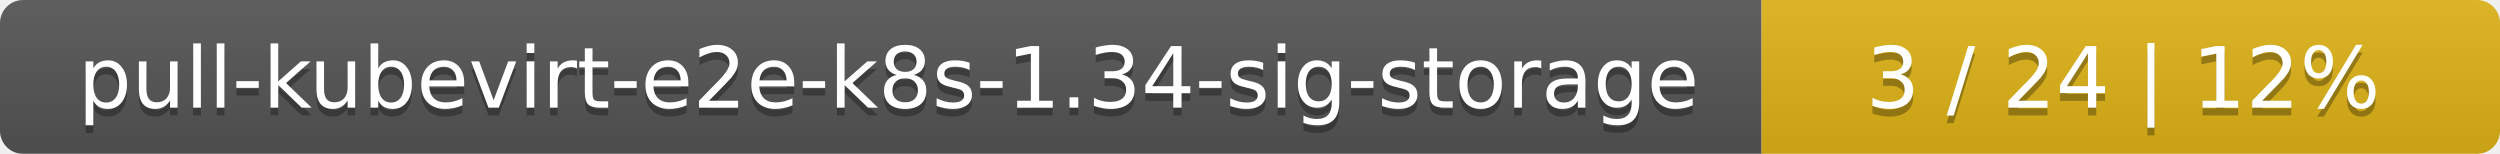
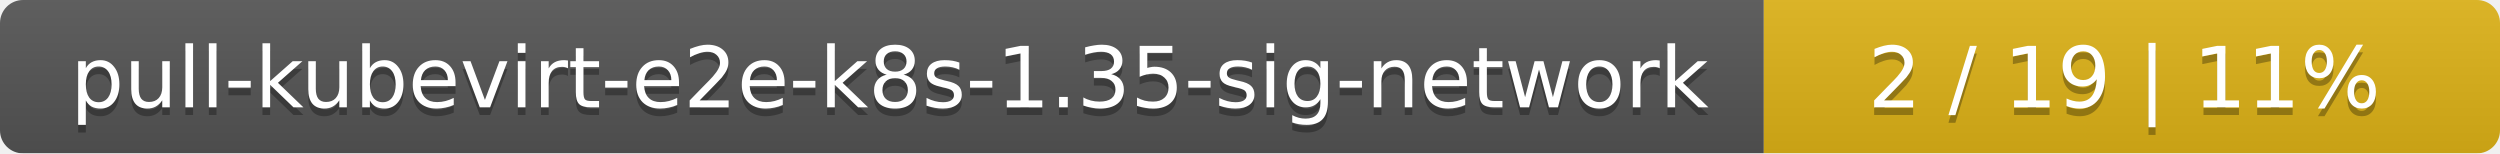
- <svg xmlns="http://www.w3.org/2000/svg" width="325" height="20">
+ <svg xmlns="http://www.w3.org/2000/svg" width="326" height="20">
  <linearGradient id="smooth" x2="0" y2="100%">
    <stop offset="0" stop-color="#bbb" stop-opacity=".1" />
    <stop offset="1" stop-opacity=".1" />
  </linearGradient>
  <mask id="round">
-     <rect width="325" height="20" rx="3" fill="#fff" />
+     <rect width="326" height="20" rx="3" fill="#fff" />
  </mask>
  <g mask="url(#round)">
-     <rect width="229" height="20" fill="#555" />
-     <rect x="229" width="96" height="20" fill="#dfb317" />
-     <rect width="325" height="20" fill="url(#smooth)" />
+     <rect width="230" height="20" fill="#555" />
+     <rect x="230" width="96" height="20" fill="#dfb317" />
+     <rect width="326" height="20" fill="url(#smooth)" />
  </g>
  <g fill="#fff" text-anchor="middle" font-family="DejaVu Sans,Verdana,Geneva,sans-serif" font-size="11">
-     <text x="115.5" y="15" fill="#010101" fill-opacity=".3">pull-kubevirt-e2e-k8s-1.34-sig-storage</text>
-     <text x="115.5" y="14">pull-kubevirt-e2e-k8s-1.34-sig-storage</text>
-     <text x="276" y="15" fill="#010101" fill-opacity=".3">3 / 24    |    12%</text>
-     <text x="276" y="14">3 / 24    |    12%</text>
+     <text x="116" y="15" fill="#010101" fill-opacity=".3">pull-kubevirt-e2e-k8s-1.35-sig-network</text>
+     <text x="116" y="14">pull-kubevirt-e2e-k8s-1.35-sig-network</text>
+     <text x="277" y="15" fill="#010101" fill-opacity=".3">2 / 19    |    11%</text>
+     <text x="277" y="14">2 / 19    |    11%</text>
  </g>
</svg>
